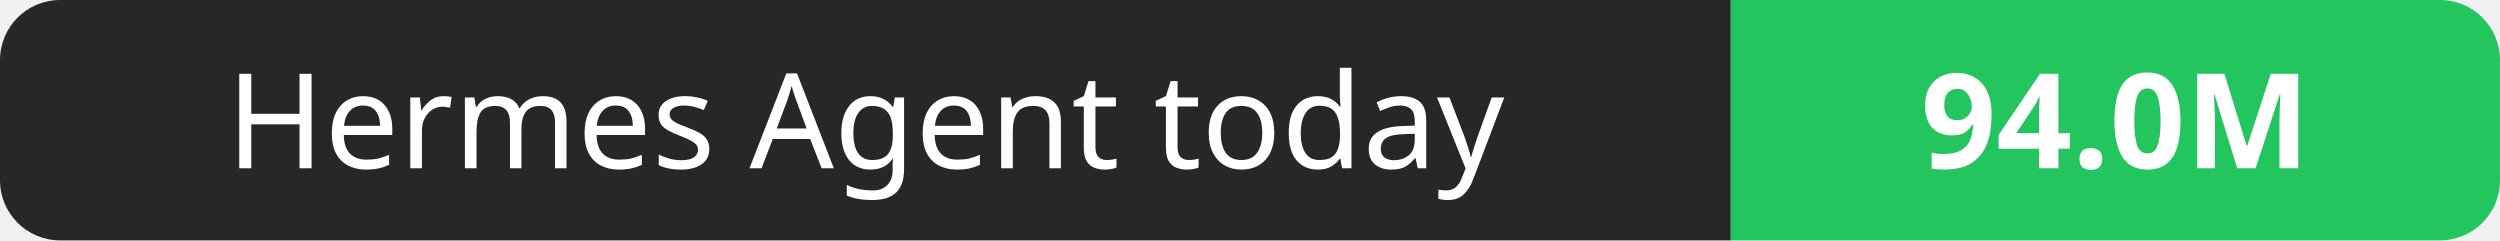
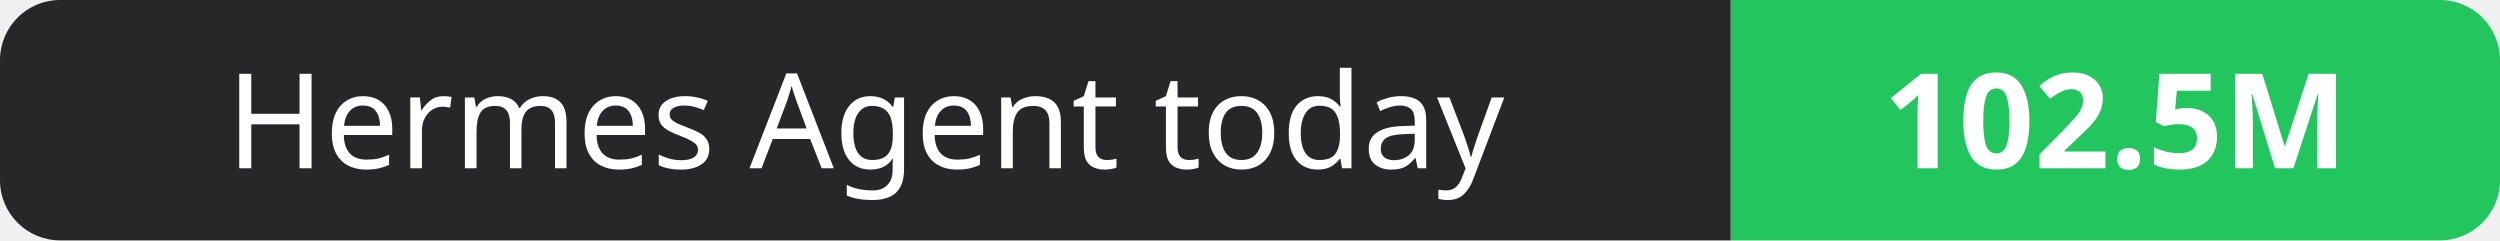
- <svg xmlns="http://www.w3.org/2000/svg" width="208" height="20" role="img" aria-label="Hermes Agent today: 94.0M">
+ <svg xmlns="http://www.w3.org/2000/svg" width="208" height="20" role="img" aria-label="Hermes Agent today: 102.5M">
  <clipPath id="r">
    <rect width="208" height="20" rx="5" fill="#fff" />
  </clipPath>
  <g clip-path="url(#r)">
    <rect width="144" height="20" fill="#27272a" />
    <rect x="144" width="64" height="20" fill="#22c55e" />
  </g>
  <g fill="#fff" text-anchor="middle" font-family="Verdana,Geneva,sans-serif" font-size="11">
    <text x="72.0" y="14">Hermes Agent today</text>
-     <text x="176.0" y="14" font-weight="700">94.0M</text>
+     <text x="176.0" y="14" font-weight="700">102.5M</text>
  </g>
</svg>
